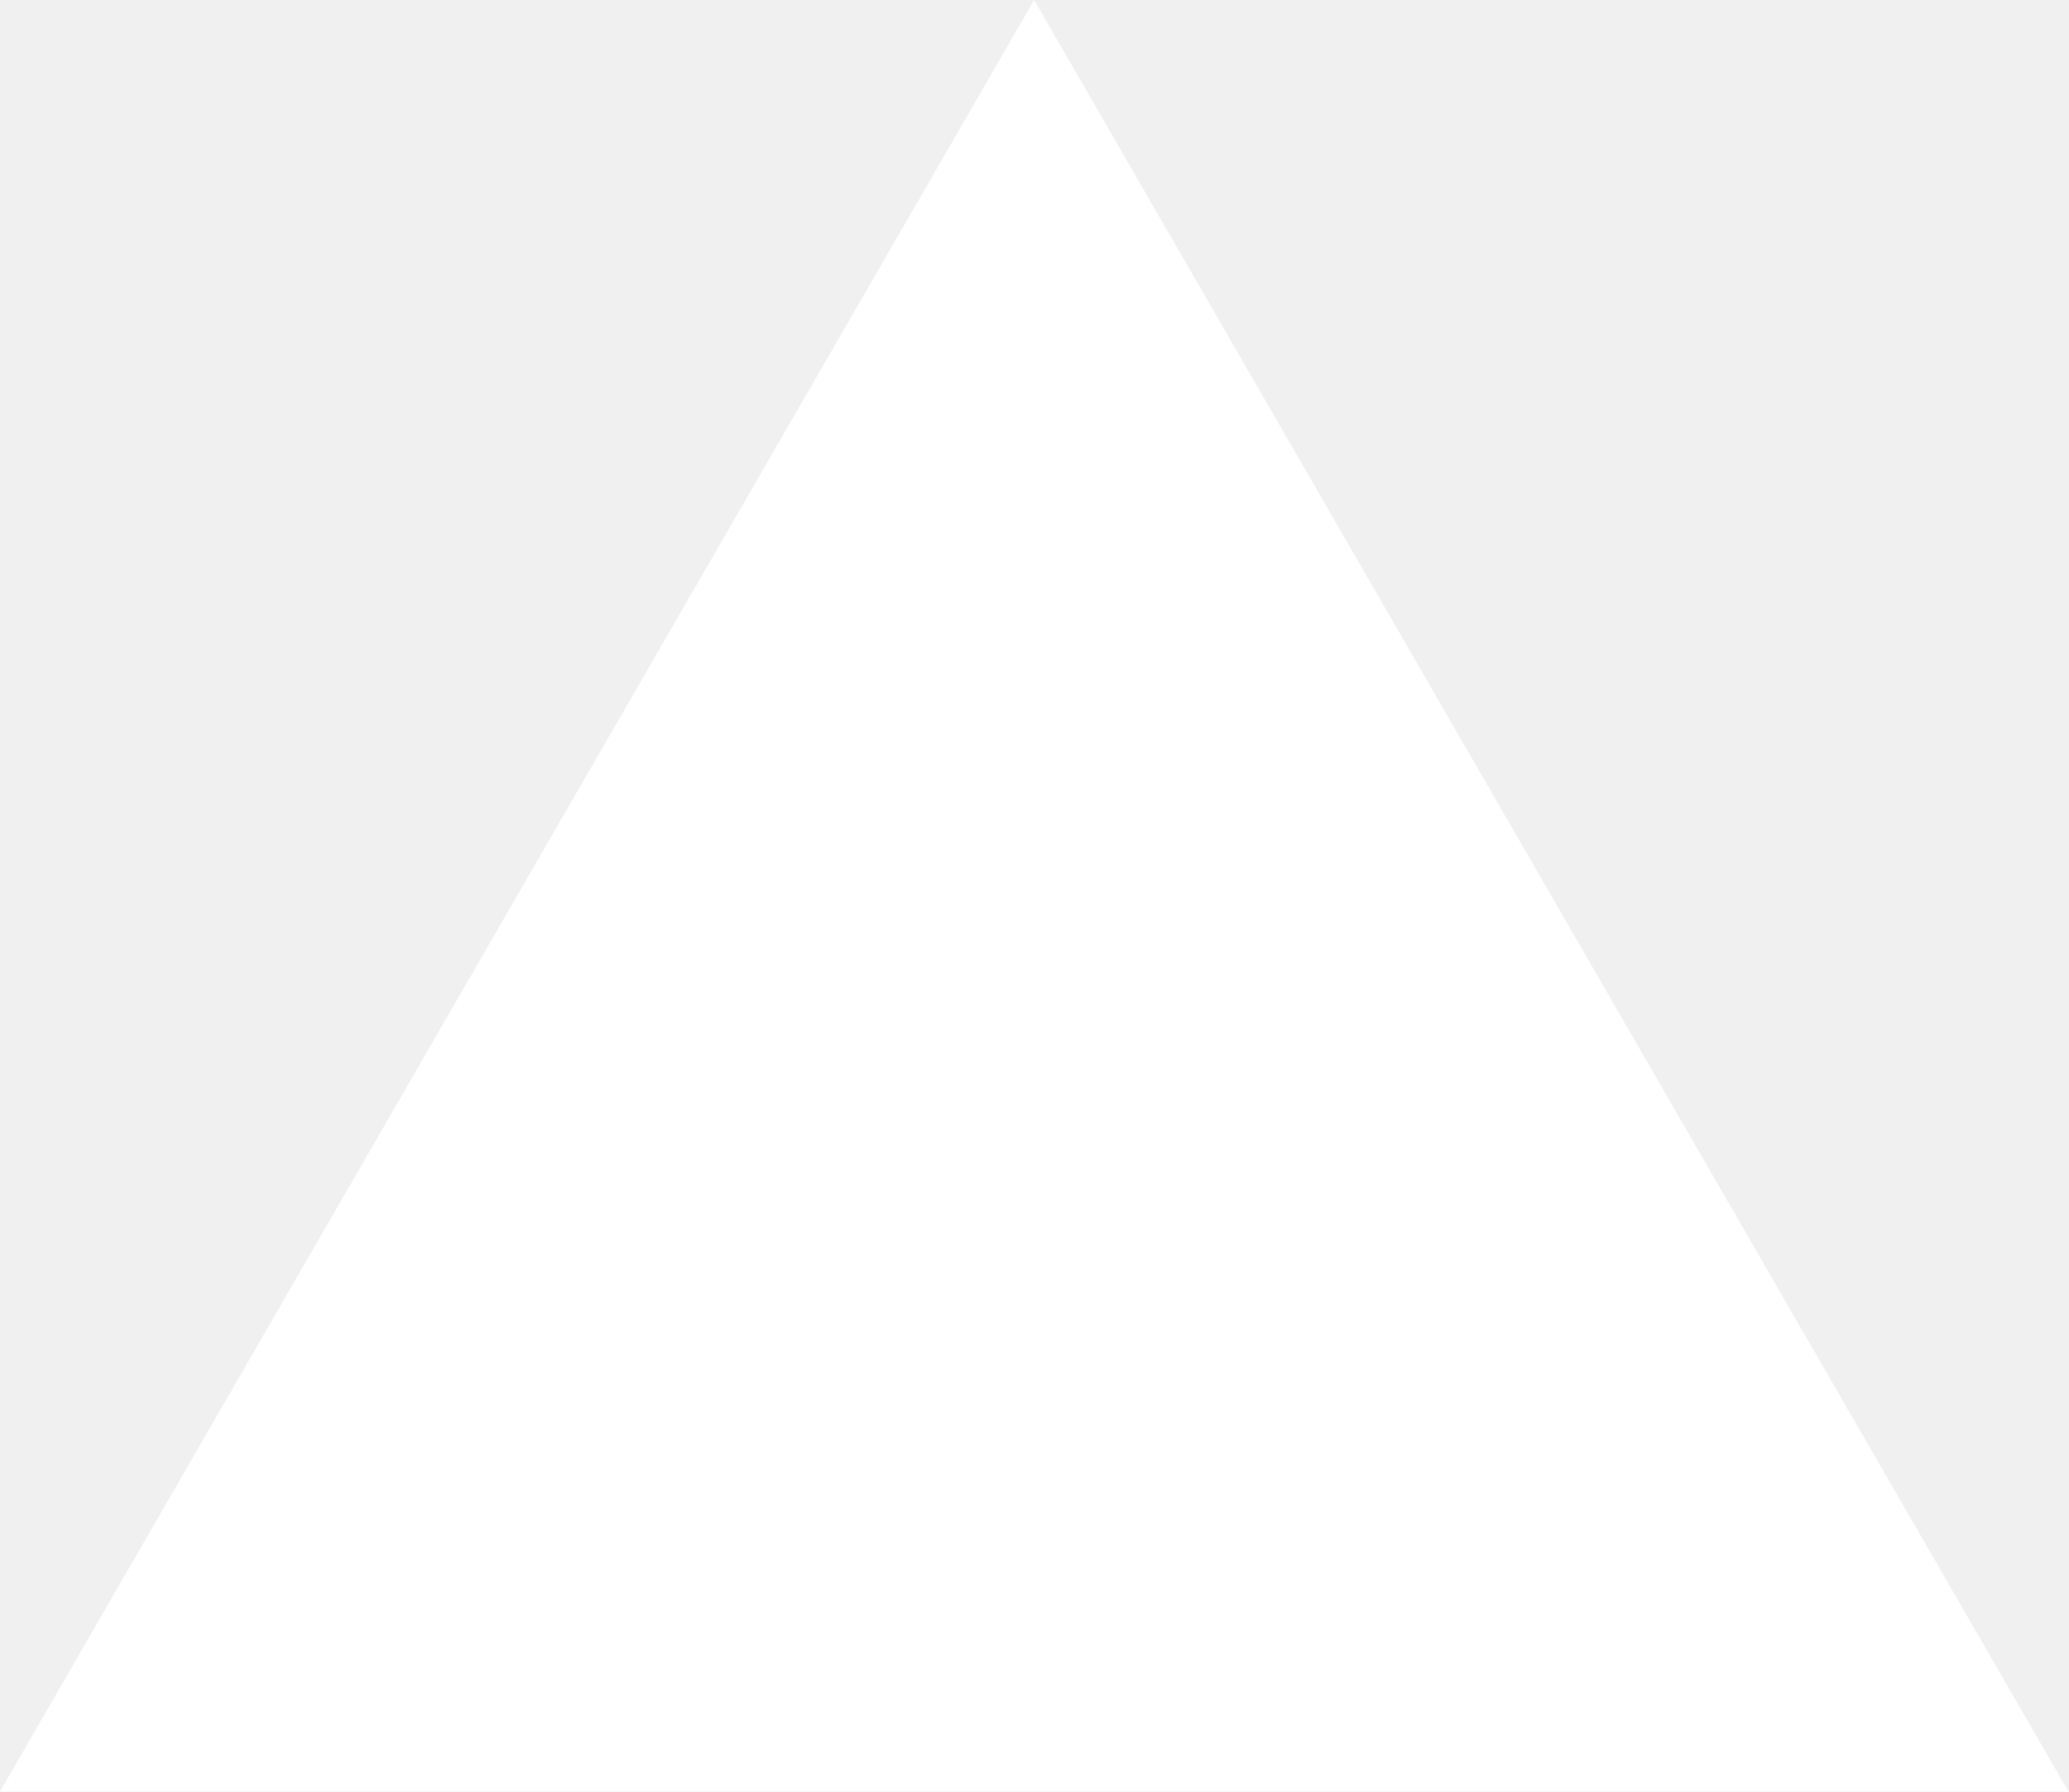
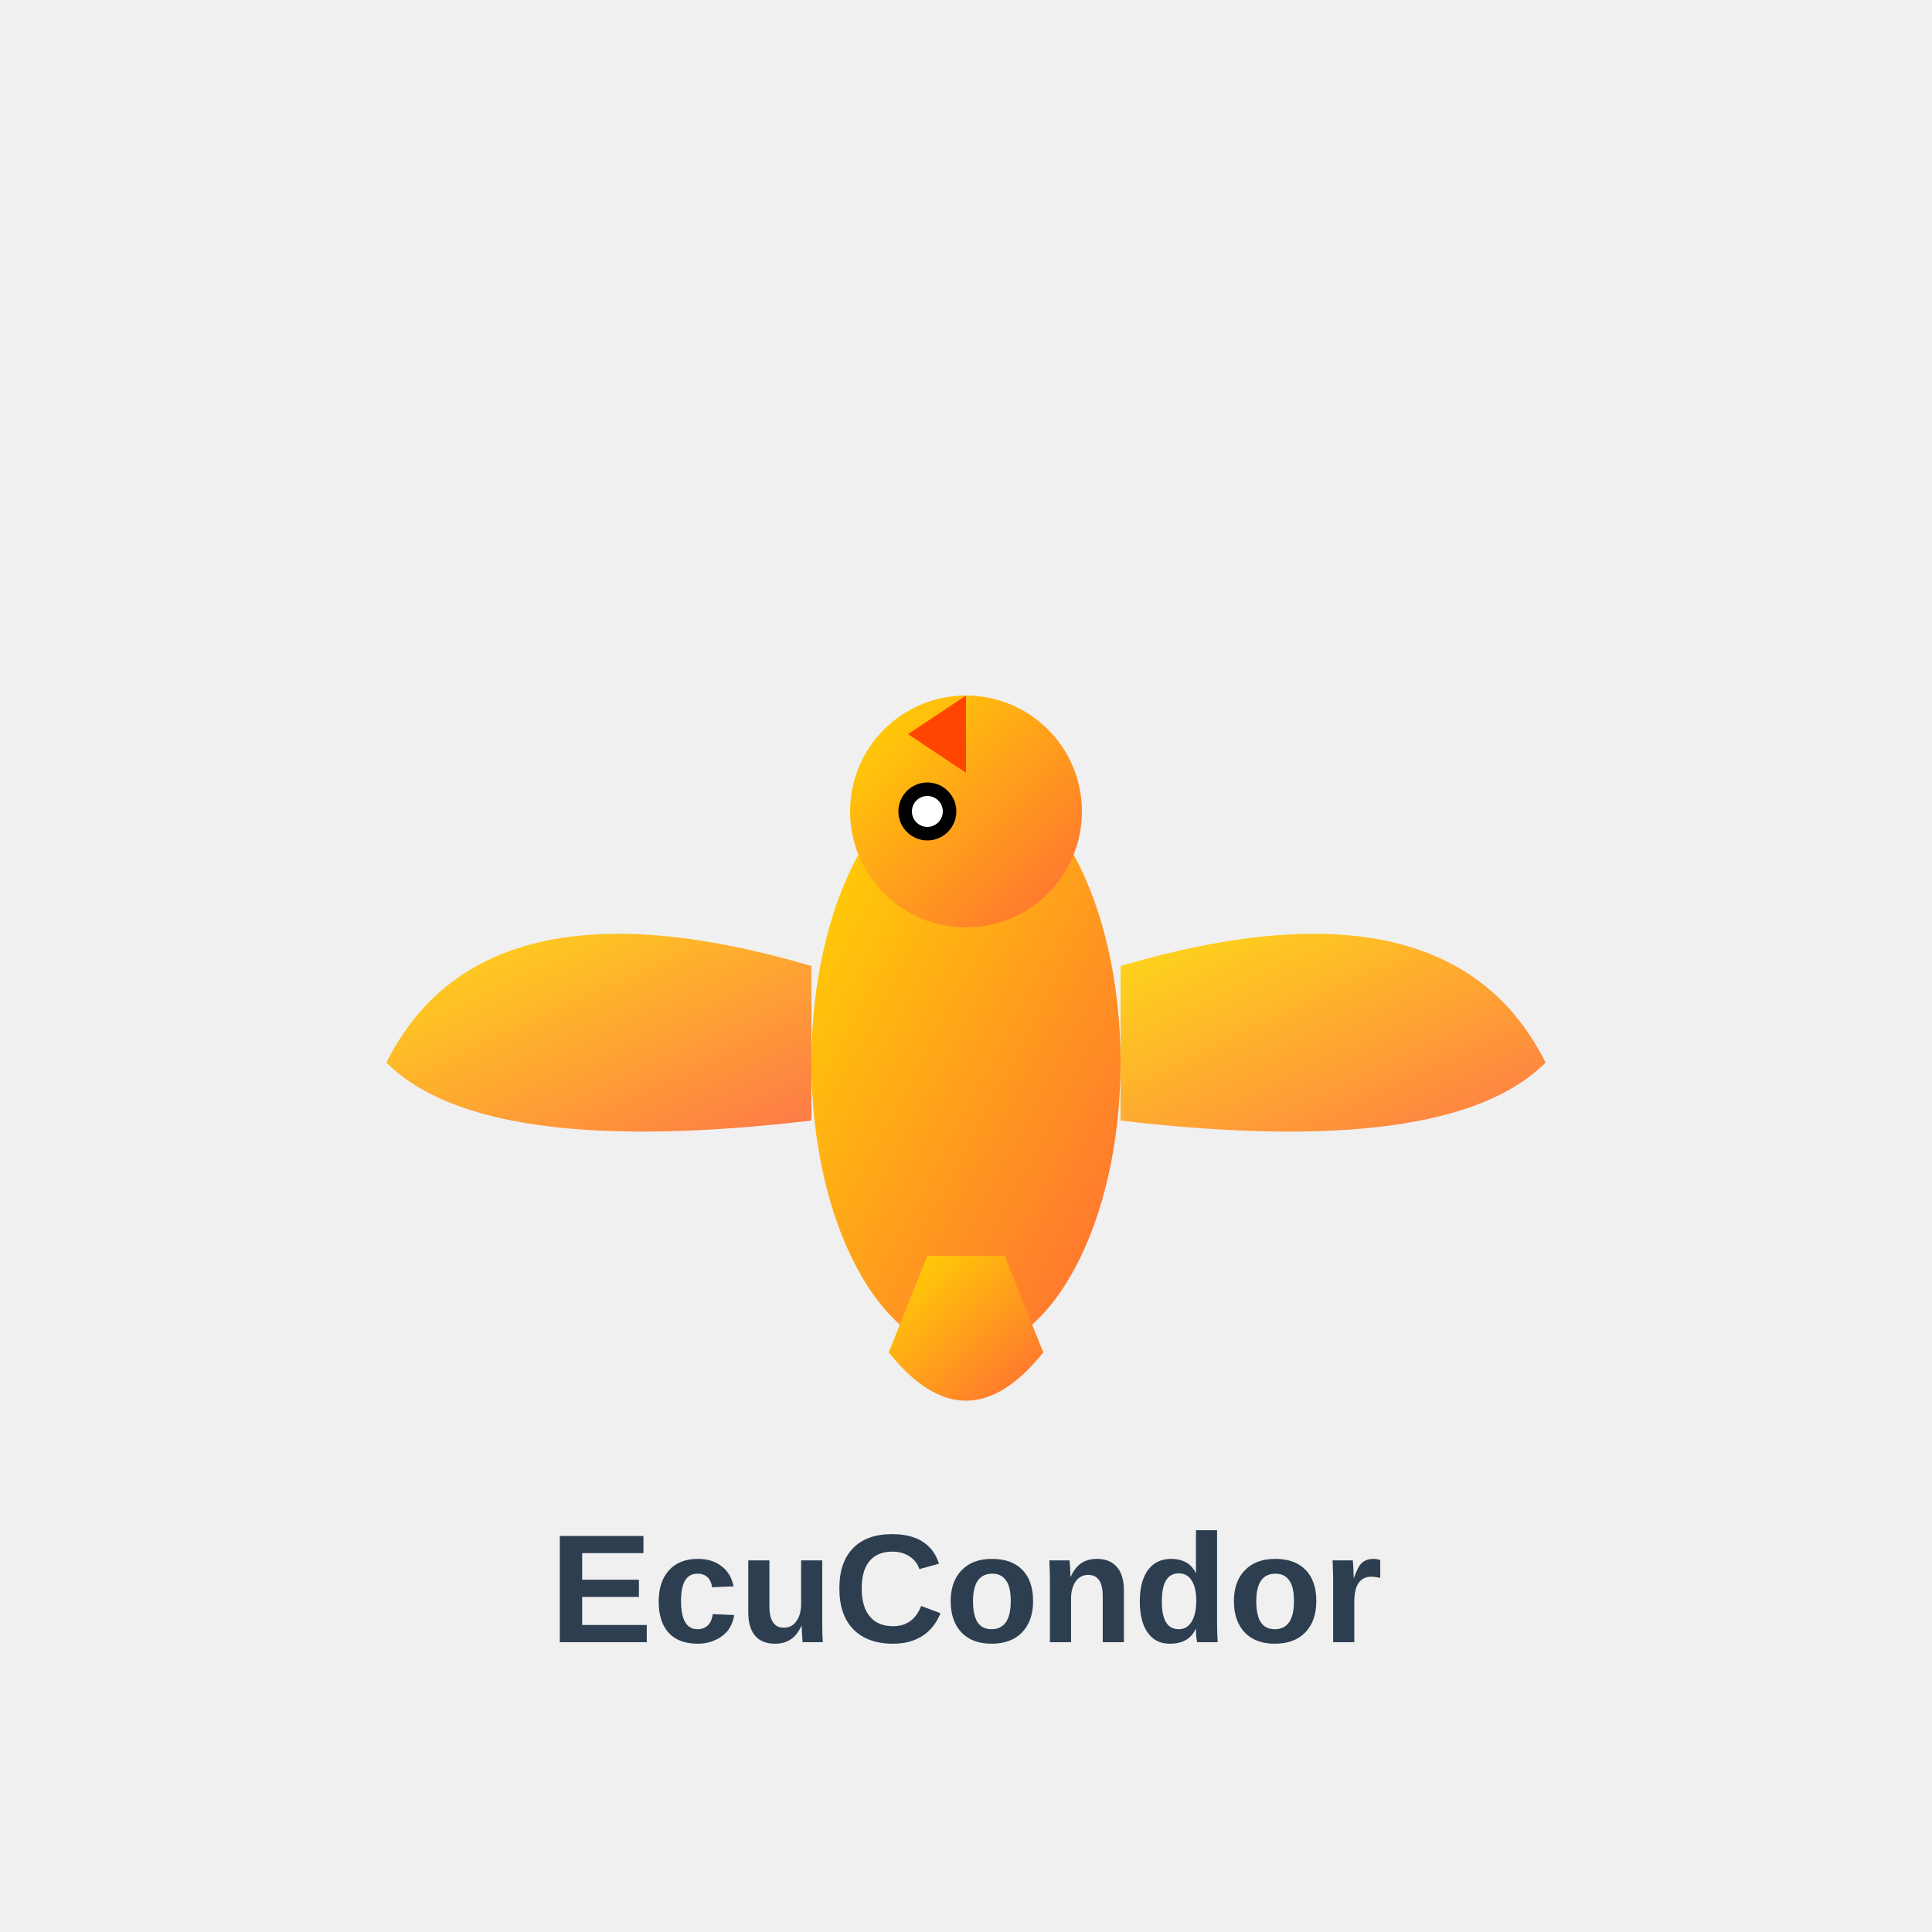
- <svg xmlns="http://www.w3.org/2000/svg" fill="none" viewBox="0 0 1155 1000">
-   <path d="m577.3 0 577.4 1000H0z" fill="#fff" />
+ <svg xmlns="http://www.w3.org/2000/svg" viewBox="0 0 100 100" width="100" height="100">
+   <defs>
+     <linearGradient id="condorGradient" x1="0%" y1="0%" x2="100%" y2="100%">
+       <stop offset="0%" style="stop-color:#FFD700;stop-opacity:1" />
+       <stop offset="100%" style="stop-color:#FF6B35;stop-opacity:1" />
+     </linearGradient>
+   </defs>
+   <g transform="translate(50,50)">
+     <ellipse cx="0" cy="5" rx="8" ry="15" fill="url(#condorGradient)" />
+     <circle cx="0" cy="-8" r="6" fill="url(#condorGradient)" />
+     <path d="M 0,-14 L -3,-12 L 0,-10 Z" fill="#FF4500" />
+     <path d="M -8,0 Q -25,-5 -30,5 Q -25,10 -8,8 Z" fill="url(#condorGradient)" opacity="0.9" />
+     <path d="M 8,0 Q 25,-5 30,5 Q 25,10 8,8 Z" fill="url(#condorGradient)" opacity="0.9" />
+     <path d="M -4,20 Q 0,25 4,20 L 2,15 L -2,15 Z" fill="url(#condorGradient)" />
+     <circle cx="-2" cy="-8" r="1.5" fill="#000" />
+     <circle cx="-2" cy="-8" r="0.8" fill="#fff" />
+   </g>
+   <text x="50" y="85" text-anchor="middle" font-family="Arial, sans-serif" font-size="8" font-weight="bold" fill="#2C3E50">
+     EcuCondor
+   </text>
</svg>
